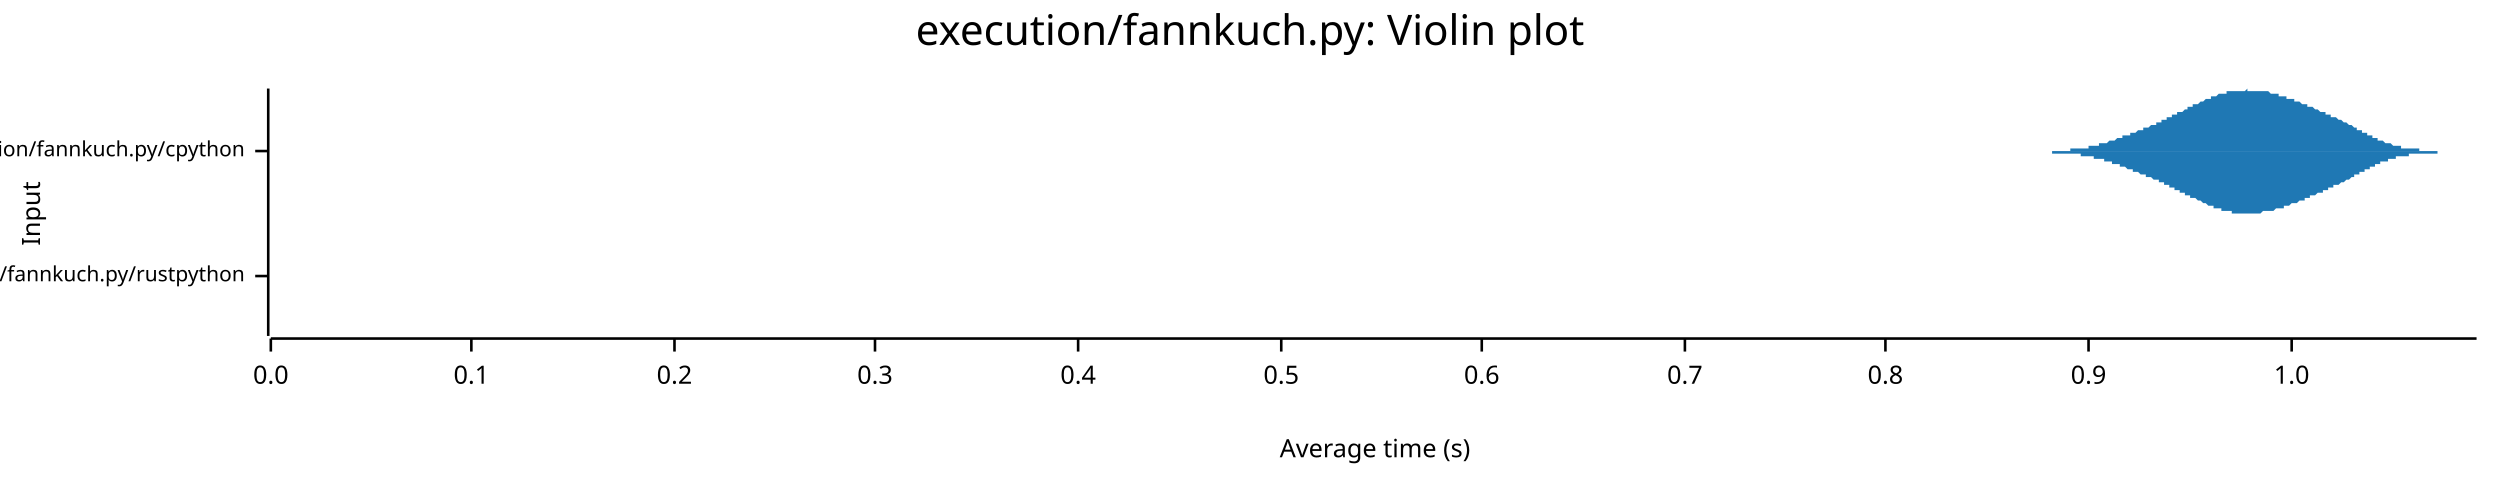
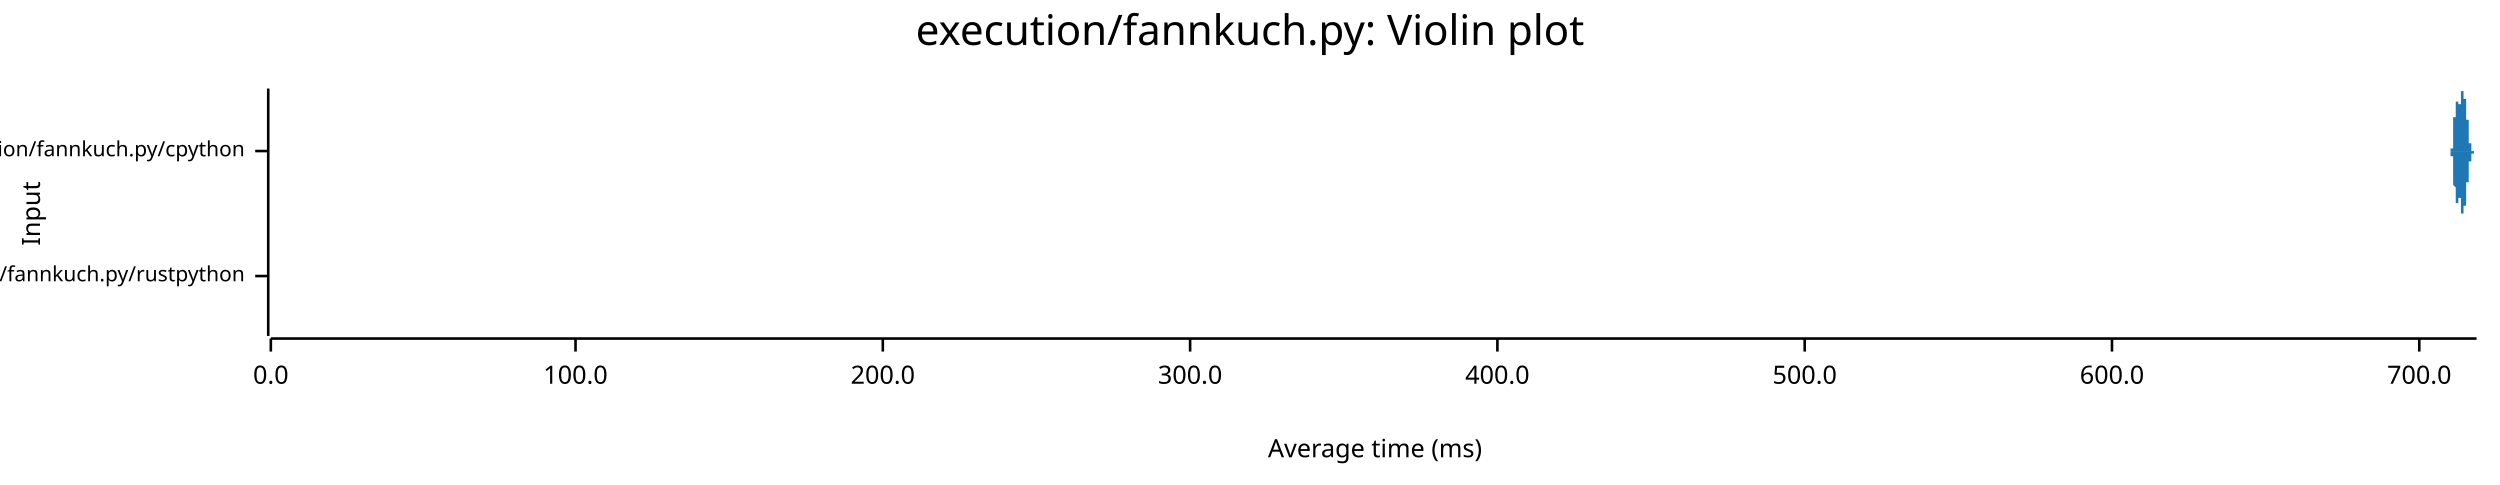
<svg xmlns="http://www.w3.org/2000/svg" width="960" height="186" viewBox="0 0 960 186">
  <text x="480" y="5" dy="0.76em" text-anchor="middle" font-family="sans-serif" font-size="16.129" opacity="1" fill="#000000">
execution/fannkuch.py: Violin plot
</text>
  <text x="8" y="82" dy="0.76em" text-anchor="middle" font-family="sans-serif" font-size="9.677" opacity="1" fill="#000000" transform="rotate(270, 8, 82)">
Input
</text>
  <text x="528" y="178" dy="-0.5ex" text-anchor="middle" font-family="sans-serif" font-size="9.677" opacity="1" fill="#000000">
- Average time (s)
+ Average time (ms)
</text>
  <polyline fill="none" opacity="1" stroke="#000000" stroke-width="1" points="103,34 103,129 " />
  <text x="94" y="106" dy="0.5ex" text-anchor="end" font-family="sans-serif" font-size="8.065" opacity="1" fill="#000000">
execution/fannkuch.py/rustpython
</text>
  <polyline fill="none" opacity="1" stroke="#000000" stroke-width="1" points="98,106 103,106 " />
  <text x="94" y="58" dy="0.5ex" text-anchor="end" font-family="sans-serif" font-size="8.065" opacity="1" fill="#000000">
execution/fannkuch.py/cpython
</text>
  <polyline fill="none" opacity="1" stroke="#000000" stroke-width="1" points="98,58 103,58 " />
  <polyline fill="none" opacity="1" stroke="#000000" stroke-width="1" points="104,130 951,130 " />
  <text x="104" y="140" dy="0.76em" text-anchor="middle" font-family="sans-serif" font-size="9.677" opacity="1" fill="#000000">
0.0
</text>
  <polyline fill="none" opacity="1" stroke="#000000" stroke-width="1" points="104,130 104,135 " />
-   <text x="181" y="140" dy="0.76em" text-anchor="middle" font-family="sans-serif" font-size="9.677" opacity="1" fill="#000000">
- 0.1
+   <text x="221" y="140" dy="0.76em" text-anchor="middle" font-family="sans-serif" font-size="9.677" opacity="1" fill="#000000">
+ 100.0
</text>
-   <polyline fill="none" opacity="1" stroke="#000000" stroke-width="1" points="181,130 181,135 " />
-   <text x="259" y="140" dy="0.76em" text-anchor="middle" font-family="sans-serif" font-size="9.677" opacity="1" fill="#000000">
- 0.2
+   <polyline fill="none" opacity="1" stroke="#000000" stroke-width="1" points="221,130 221,135 " />
+   <text x="339" y="140" dy="0.76em" text-anchor="middle" font-family="sans-serif" font-size="9.677" opacity="1" fill="#000000">
+ 200.0
</text>
-   <polyline fill="none" opacity="1" stroke="#000000" stroke-width="1" points="259,130 259,135 " />
-   <text x="336" y="140" dy="0.76em" text-anchor="middle" font-family="sans-serif" font-size="9.677" opacity="1" fill="#000000">
- 0.3
+   <polyline fill="none" opacity="1" stroke="#000000" stroke-width="1" points="339,130 339,135 " />
+   <text x="457" y="140" dy="0.76em" text-anchor="middle" font-family="sans-serif" font-size="9.677" opacity="1" fill="#000000">
+ 300.0
</text>
-   <polyline fill="none" opacity="1" stroke="#000000" stroke-width="1" points="336,130 336,135 " />
-   <text x="414" y="140" dy="0.76em" text-anchor="middle" font-family="sans-serif" font-size="9.677" opacity="1" fill="#000000">
- 0.4
+   <polyline fill="none" opacity="1" stroke="#000000" stroke-width="1" points="457,130 457,135 " />
+   <text x="575" y="140" dy="0.76em" text-anchor="middle" font-family="sans-serif" font-size="9.677" opacity="1" fill="#000000">
+ 400.0
</text>
-   <polyline fill="none" opacity="1" stroke="#000000" stroke-width="1" points="414,130 414,135 " />
-   <text x="492" y="140" dy="0.76em" text-anchor="middle" font-family="sans-serif" font-size="9.677" opacity="1" fill="#000000">
- 0.5
+   <polyline fill="none" opacity="1" stroke="#000000" stroke-width="1" points="575,130 575,135 " />
+   <text x="693" y="140" dy="0.76em" text-anchor="middle" font-family="sans-serif" font-size="9.677" opacity="1" fill="#000000">
+ 500.0
</text>
-   <polyline fill="none" opacity="1" stroke="#000000" stroke-width="1" points="492,130 492,135 " />
-   <text x="569" y="140" dy="0.76em" text-anchor="middle" font-family="sans-serif" font-size="9.677" opacity="1" fill="#000000">
- 0.6
+   <polyline fill="none" opacity="1" stroke="#000000" stroke-width="1" points="693,130 693,135 " />
+   <text x="811" y="140" dy="0.76em" text-anchor="middle" font-family="sans-serif" font-size="9.677" opacity="1" fill="#000000">
+ 600.0
</text>
-   <polyline fill="none" opacity="1" stroke="#000000" stroke-width="1" points="569,130 569,135 " />
-   <text x="647" y="140" dy="0.76em" text-anchor="middle" font-family="sans-serif" font-size="9.677" opacity="1" fill="#000000">
- 0.7
+   <polyline fill="none" opacity="1" stroke="#000000" stroke-width="1" points="811,130 811,135 " />
+   <text x="929" y="140" dy="0.76em" text-anchor="middle" font-family="sans-serif" font-size="9.677" opacity="1" fill="#000000">
+ 700.0
</text>
-   <polyline fill="none" opacity="1" stroke="#000000" stroke-width="1" points="647,130 647,135 " />
-   <text x="724" y="140" dy="0.76em" text-anchor="middle" font-family="sans-serif" font-size="9.677" opacity="1" fill="#000000">
- 0.8
- </text>
-   <polyline fill="none" opacity="1" stroke="#000000" stroke-width="1" points="724,130 724,135 " />
-   <text x="802" y="140" dy="0.76em" text-anchor="middle" font-family="sans-serif" font-size="9.677" opacity="1" fill="#000000">
- 0.9
- </text>
-   <polyline fill="none" opacity="1" stroke="#000000" stroke-width="1" points="802,130 802,135 " />
-   <text x="880" y="140" dy="0.76em" text-anchor="middle" font-family="sans-serif" font-size="9.677" opacity="1" fill="#000000">
- 1.0
- </text>
-   <polyline fill="none" opacity="1" stroke="#000000" stroke-width="1" points="880,130 880,135 " />
-   <polygon opacity="1" fill="#1F78B4" points="104,106 104,106 104,106 104,106 104,106 104,106 104,106 104,106 104,106 104,106 104,106 104,106 104,106 104,106 104,106 104,106 104,106 104,106 104,106 104,106 104,106 104,106 104,106 104,106 104,106 104,106 104,106 104,106 104,106 104,106 104,106 104,106 104,106 104,106 104,106 104,106 104,106 104,106 104,106 104,106 104,106 104,105 104,105 104,105 104,105 104,105 104,105 104,105 104,105 104,105 104,105 104,105 104,105 104,105 104,105 104,105 104,105 104,105 104,105 104,105 104,105 104,105 104,105 104,105 104,105 104,104 104,104 104,104 104,104 104,104 104,104 104,104 104,104 104,104 104,104 104,103 104,103 104,103 104,103 104,103 104,103 104,103 104,102 104,102 104,102 104,102 104,102 104,101 104,101 104,101 104,101 104,100 104,100 104,100 104,100 104,99 104,99 104,99 104,99 104,98 104,98 104,98 104,97 104,97 104,97 104,96 104,96 104,96 104,95 104,95 104,95 104,94 104,94 104,93 104,93 104,93 104,92 104,92 104,92 104,91 104,91 104,90 104,90 104,90 104,89 104,89 104,89 104,88 104,88 104,88 104,87 104,87 104,87 104,86 104,86 104,86 104,85 104,85 104,85 104,85 104,84 104,84 104,84 104,84 104,83 104,83 104,83 104,83 104,83 104,83 104,83 104,82 104,82 104,82 104,82 104,82 104,82 104,82 104,82 104,82 104,82 104,82 104,82 104,82 104,82 104,82 104,82 104,82 104,82 104,83 104,83 104,83 104,83 104,83 104,83 104,83 104,84 104,84 104,84 104,84 104,84 104,84 104,85 104,85 104,85 104,85 104,86 104,86 104,86 104,86 104,86 104,87 104,87 104,87 104,87 104,88 104,88 104,88 104,88 104,88 104,89 104,89 104,89 104,89 104,90 104,90 104,90 104,90 104,90 104,91 104,91 104,91 104,91 104,92 104,92 104,92 104,92 104,92 104,93 104,93 104,93 104,93 104,93 104,94 104,94 104,94 104,94 104,94 104,95 104,95 104,95 104,95 104,95 104,96 104,96 104,96 104,96 104,96 104,96 104,97 104,97 104,97 104,97 104,97 104,98 104,98 104,98 104,98 104,98 104,98 104,99 104,99 104,99 104,99 104,99 104,99 104,99 104,100 104,100 104,100 104,100 104,100 104,100 104,100 104,101 104,101 104,101 104,101 104,101 104,101 104,101 104,101 104,101 104,101 104,102 104,102 104,102 104,102 104,102 104,102 104,102 104,102 104,102 104,102 104,102 104,102 104,102 104,102 104,102 104,103 104,103 104,103 104,103 104,103 104,103 104,103 104,103 104,103 104,103 104,103 104,103 104,103 104,103 104,103 104,103 104,103 104,103 104,103 104,103 104,103 104,103 104,103 104,103 104,103 104,103 104,103 104,103 104,103 104,103 104,103 104,103 104,103 104,103 104,103 104,103 104,103 104,103 104,104 104,104 104,104 104,104 104,104 104,104 104,104 104,104 104,104 104,104 104,104 104,104 104,104 104,104 104,104 104,104 104,104 104,104 104,104 104,104 104,104 104,104 104,104 104,104 104,104 104,104 104,104 104,104 104,104 104,104 104,104 104,104 104,104 104,104 104,104 104,104 104,104 104,104 104,104 104,104 104,104 104,104 104,104 104,104 104,104 104,104 104,104 104,104 104,104 104,104 104,104 104,104 104,104 104,104 104,104 104,104 104,104 104,104 104,104 104,104 104,104 104,104 104,104 104,104 104,104 104,104 104,104 104,104 104,104 104,104 104,104 104,105 104,105 104,105 104,105 104,105 104,105 104,105 104,105 104,105 104,105 104,105 104,105 104,105 104,105 104,105 104,105 104,105 104,105 104,105 104,105 104,105 104,105 104,105 104,105 104,105 104,105 104,105 104,105 104,105 104,105 104,105 104,105 104,105 104,105 104,105 104,105 104,105 104,105 104,105 104,105 104,105 104,105 104,105 104,105 104,105 104,105 104,105 104,105 104,105 104,105 104,105 104,105 104,105 104,105 104,105 104,105 104,105 104,105 104,106 104,106 104,106 104,106 104,106 104,106 104,106 104,106 104,106 104,106 104,106 104,106 104,106 104,106 104,106 104,106 104,106 104,106 104,106 104,106 104,106 104,106 104,106 104,106 104,106 104,106 104,106 104,106 104,106 104,106 104,106 104,106 104,106 104,106 104,106 104,106 104,106 104,106 104,106 104,106 104,106 104,106 104,106 104,106 104,106 104,106 " />
-   <polygon opacity="1" fill="#1F78B4" points="104,106 104,106 104,106 104,106 104,106 104,106 104,106 104,106 104,106 104,106 104,106 104,106 104,106 104,106 104,106 104,106 104,106 104,106 104,106 104,106 104,106 104,106 104,106 104,106 104,106 104,106 104,106 104,106 104,106 104,106 104,106 104,106 104,106 104,106 104,106 104,106 104,106 104,106 104,106 104,106 104,106 104,106 104,106 104,106 104,106 104,106 104,106 104,106 104,106 104,106 104,106 104,106 104,106 104,106 104,106 104,106 104,106 104,107 104,107 104,107 104,107 104,107 104,107 104,107 104,107 104,107 104,107 104,107 104,107 104,107 104,108 104,108 104,108 104,108 104,108 104,108 104,108 104,108 104,108 104,109 104,109 104,109 104,109 104,109 104,110 104,110 104,110 104,110 104,110 104,111 104,111 104,111 104,111 104,112 104,112 104,112 104,112 104,113 104,113 104,113 104,114 104,114 104,114 104,114 104,115 104,115 104,115 104,116 104,116 104,117 104,117 104,117 104,118 104,118 104,118 104,119 104,119 104,120 104,120 104,120 104,121 104,121 104,121 104,122 104,122 104,123 104,123 104,123 104,124 104,124 104,124 104,125 104,125 104,125 104,126 104,126 104,126 104,126 104,127 104,127 104,127 104,127 104,128 104,128 104,128 104,128 104,128 104,129 104,129 104,129 104,129 104,129 104,129 104,129 104,129 104,129 104,129 104,129 104,129 104,129 104,129 104,129 104,129 104,129 104,129 104,129 104,129 104,129 104,129 104,129 104,129 104,129 104,129 104,128 104,128 104,128 104,128 104,128 104,128 104,127 104,127 104,127 104,127 104,127 104,126 104,126 104,126 104,126 104,126 104,125 104,125 104,125 104,125 104,124 104,124 104,124 104,124 104,124 104,123 104,123 104,123 104,123 104,122 104,122 104,122 104,122 104,121 104,121 104,121 104,121 104,121 104,120 104,120 104,120 104,120 104,120 104,119 104,119 104,119 104,119 104,118 104,118 104,118 104,118 104,118 104,117 104,117 104,117 104,117 104,117 104,117 104,116 104,116 104,116 104,116 104,116 104,115 104,115 104,115 104,115 104,115 104,114 104,114 104,114 104,114 104,114 104,114 104,113 104,113 104,113 104,113 104,113 104,113 104,112 104,112 104,112 104,112 104,112 104,112 104,112 104,111 104,111 104,111 104,111 104,111 104,111 104,111 104,111 104,111 104,110 104,110 104,110 104,110 104,110 104,110 104,110 104,110 104,110 104,110 104,110 104,109 104,109 104,109 104,109 104,109 104,109 104,109 104,109 104,109 104,109 104,109 104,109 104,109 104,109 104,109 104,109 104,109 104,109 104,109 104,109 104,108 104,108 104,108 104,108 104,108 104,108 104,108 104,108 104,108 104,108 104,108 104,108 104,108 104,108 104,108 104,108 104,108 104,108 104,108 104,108 104,108 104,108 104,108 104,108 104,108 104,108 104,108 104,108 104,108 104,108 104,108 104,108 104,108 104,108 104,108 104,108 104,108 104,108 104,108 104,108 104,108 104,108 104,108 104,108 104,108 104,108 104,108 104,108 104,108 104,108 104,108 104,108 104,108 104,108 104,108 104,108 104,108 104,108 104,108 104,108 104,108 104,108 104,108 104,108 104,108 104,108 104,108 104,107 104,107 104,107 104,107 104,107 104,107 104,107 104,107 104,107 104,107 104,107 104,107 104,107 104,107 104,107 104,107 104,107 104,107 104,107 104,107 104,107 104,107 104,107 104,107 104,107 104,107 104,107 104,107 104,107 104,107 104,107 104,107 104,107 104,107 104,107 104,107 104,107 104,107 104,107 104,107 104,107 104,107 104,107 104,107 104,107 104,107 104,107 104,107 104,107 104,107 104,107 104,107 104,107 104,107 104,107 104,107 104,107 104,107 104,107 104,107 104,107 104,107 104,107 104,106 104,106 104,106 104,106 104,106 104,106 104,106 104,106 104,106 104,106 104,106 104,106 104,106 104,106 104,106 104,106 104,106 104,106 104,106 104,106 104,106 104,106 104,106 104,106 104,106 104,106 104,106 104,106 104,106 104,106 104,106 104,106 104,106 104,106 104,106 104,106 104,106 104,106 104,106 104,106 104,106 104,106 104,106 104,106 104,106 104,106 104,106 104,106 104,106 104,106 104,106 104,106 104,106 104,106 104,106 104,106 104,106 104,106 104,106 104,106 104,106 104,106 104,106 104,106 104,106 104,106 104,106 104,106 104,106 104,106 104,106 104,106 " />
-   <polygon opacity="1" fill="#1F78B4" points="773,58 773,58 774,58 774,58 775,58 775,58 775,58 776,58 776,58 776,58 777,58 777,58 777,58 778,58 778,58 778,58 779,58 779,58 780,58 780,58 780,58 781,58 781,58 781,58 782,58 782,58 782,58 783,58 783,58 783,58 784,58 784,58 784,58 785,58 785,58 786,58 786,58 786,58 787,58 787,58 787,58 788,58 788,58 788,58 789,58 789,58 789,58 790,58 790,58 791,58 791,58 791,58 792,58 792,58 792,58 793,58 793,58 793,58 794,58 794,58 794,58 795,58 795,57 796,57 796,57 796,57 797,57 797,57 797,57 798,57 798,57 798,57 799,57 799,57 799,57 800,57 800,57 800,57 801,57 801,57 802,57 802,56 802,56 803,56 803,56 803,56 804,56 804,56 804,56 805,56 805,56 805,56 806,56 806,55 807,55 807,55 807,55 808,55 808,55 808,55 809,55 809,55 809,55 810,54 810,54 810,54 811,54 811,54 812,54 812,54 812,54 813,53 813,53 813,53 814,53 814,53 814,53 815,53 815,53 815,52 816,52 816,52 816,52 817,52 817,52 818,52 818,52 818,51 819,51 819,51 819,51 820,51 820,51 820,51 821,50 821,50 821,50 822,50 822,50 823,50 823,50 823,49 824,49 824,49 824,49 825,49 825,49 825,49 826,48 826,48 826,48 827,48 827,48 828,48 828,47 828,47 829,47 829,47 829,47 830,47 830,47 830,46 831,46 831,46 831,46 832,46 832,46 832,45 833,45 833,45 834,45 834,45 834,44 835,44 835,44 835,44 836,44 836,44 836,43 837,43 837,43 837,43 838,43 838,43 839,42 839,42 839,42 840,42 840,42 840,41 841,41 841,41 841,41 842,41 842,41 842,40 843,40 843,40 844,40 844,40 844,40 845,39 845,39 845,39 846,39 846,39 846,39 847,38 847,38 847,38 848,38 848,38 848,38 849,38 849,37 850,37 850,37 850,37 851,37 851,37 851,37 852,36 852,36 852,36 853,36 853,36 853,36 854,36 854,36 855,36 855,36 855,35 856,35 856,35 856,35 857,35 857,35 857,35 858,35 858,35 858,35 859,35 859,35 859,35 860,35 860,35 861,35 861,35 861,35 862,35 862,35 862,35 863,34 863,34 863,35 864,35 864,35 864,35 865,35 865,35 866,35 866,35 866,35 867,35 867,35 867,35 868,35 868,35 868,35 869,35 869,35 869,35 870,35 870,35 871,35 871,35 871,35 872,36 872,36 872,36 873,36 873,36 873,36 874,36 874,36 874,36 875,36 875,36 875,37 876,37 876,37 877,37 877,37 877,37 878,37 878,37 878,38 879,38 879,38 879,38 880,38 880,38 880,38 881,38 881,39 882,39 882,39 882,39 883,39 883,39 883,39 884,40 884,40 884,40 885,40 885,40 885,40 886,40 886,41 887,41 887,41 887,41 888,41 888,41 888,41 889,42 889,42 889,42 890,42 890,42 890,42 891,43 891,43 891,43 892,43 892,43 893,43 893,43 893,44 894,44 894,44 894,44 895,44 895,44 895,45 896,45 896,45 896,45 897,45 897,45 898,46 898,46 898,46 899,46 899,46 899,46 900,47 900,47 900,47 901,47 901,47 901,47 902,48 902,48 903,48 903,48 903,48 904,49 904,49 904,49 905,49 905,49 905,50 906,50 906,50 906,50 907,50 907,51 907,51 908,51 908,51 909,51 909,52 909,52 910,52 910,52 910,52 911,52 911,53 911,53 912,53 912,53 912,53 913,53 913,54 914,54 914,54 914,54 915,54 915,54 915,54 916,55 916,55 916,55 917,55 917,55 917,55 918,55 918,55 919,56 919,56 919,56 920,56 920,56 920,56 921,56 921,56 921,56 922,56 922,56 922,57 923,57 923,57 923,57 924,57 924,57 925,57 925,57 925,57 926,57 926,57 926,57 927,57 927,57 927,57 928,57 928,57 928,57 929,57 929,58 930,58 930,58 930,58 931,58 931,58 931,58 932,58 932,58 932,58 933,58 933,58 933,58 934,58 934,58 935,58 935,58 935,58 936,58 936,58 936,58 937,58 937,58 937,58 938,58 938,58 938,58 939,58 939,58 939,58 940,58 940,58 941,58 941,58 941,58 942,58 942,58 942,58 943,58 943,58 943,58 944,58 944,58 944,58 945,58 945,58 946,58 946,58 946,58 947,58 947,58 947,58 948,58 948,58 948,58 949,58 949,58 949,58 950,58 950,58 951,58 951,58 773,58 " />
-   <polygon opacity="1" fill="#1F78B4" points="773,58 773,58 774,58 774,58 775,58 775,58 775,58 776,58 776,58 776,58 777,58 777,58 777,58 778,58 778,58 778,58 779,58 779,58 780,58 780,58 780,58 781,58 781,58 781,58 782,58 782,58 782,58 783,58 783,58 783,58 784,58 784,58 784,58 785,58 785,58 786,58 786,58 786,58 787,58 787,58 787,58 788,58 788,59 788,59 789,59 789,59 789,59 790,59 790,59 791,59 791,59 791,59 792,59 792,59 792,59 793,59 793,59 793,59 794,59 794,59 794,59 795,59 795,59 796,59 796,59 796,59 797,59 797,59 797,59 798,59 798,59 798,59 799,59 799,60 799,60 800,60 800,60 800,60 801,60 801,60 802,60 802,60 802,60 803,60 803,60 803,60 804,60 804,60 804,61 805,61 805,61 805,61 806,61 806,61 807,61 807,61 807,61 808,61 808,62 808,62 809,62 809,62 809,62 810,62 810,62 810,62 811,62 811,63 812,63 812,63 812,63 813,63 813,63 813,63 814,63 814,64 814,64 815,64 815,64 815,64 816,64 816,64 816,64 817,65 817,65 818,65 818,65 818,65 819,65 819,65 819,66 820,66 820,66 820,66 821,66 821,66 821,66 822,67 822,67 823,67 823,67 823,67 824,67 824,67 824,68 825,68 825,68 825,68 826,68 826,68 826,68 827,69 827,69 828,69 828,69 828,69 829,69 829,70 829,70 830,70 830,70 830,70 831,70 831,70 831,71 832,71 832,71 832,71 833,71 833,72 834,72 834,72 834,72 835,72 835,72 835,73 836,73 836,73 836,73 837,73 837,73 837,74 838,74 838,74 839,74 839,74 839,75 840,75 840,75 840,75 841,75 841,75 841,76 842,76 842,76 842,76 843,76 843,76 844,77 844,77 844,77 845,77 845,77 845,77 846,78 846,78 846,78 847,78 847,78 847,78 848,79 848,79 848,79 849,79 849,79 850,79 850,79 850,80 851,80 851,80 851,80 852,80 852,80 852,80 853,80 853,80 853,81 854,81 854,81 855,81 855,81 855,81 856,81 856,81 856,81 857,81 857,81 857,82 858,82 858,82 858,82 859,82 859,82 859,82 860,82 860,82 861,82 861,82 861,82 862,82 862,82 862,82 863,82 863,82 863,82 864,82 864,82 864,82 865,82 865,82 866,82 866,82 866,82 867,82 867,82 867,82 868,82 868,82 868,82 869,81 869,81 869,81 870,81 870,81 871,81 871,81 871,81 872,81 872,81 872,81 873,81 873,81 873,81 874,80 874,80 874,80 875,80 875,80 875,80 876,80 876,80 877,80 877,79 877,79 878,79 878,79 878,79 879,79 879,79 879,79 880,78 880,78 880,78 881,78 881,78 882,78 882,78 882,78 883,77 883,77 883,77 884,77 884,77 884,77 885,77 885,76 885,76 886,76 886,76 887,76 887,76 887,75 888,75 888,75 888,75 889,75 889,75 889,75 890,74 890,74 890,74 891,74 891,74 891,74 892,74 892,73 893,73 893,73 893,73 894,73 894,73 894,72 895,72 895,72 895,72 896,72 896,72 896,71 897,71 897,71 898,71 898,71 898,71 899,70 899,70 899,70 900,70 900,70 900,70 901,69 901,69 901,69 902,69 902,69 903,68 903,68 903,68 904,68 904,68 904,67 905,67 905,67 905,67 906,67 906,67 906,66 907,66 907,66 907,66 908,66 908,65 909,65 909,65 909,65 910,65 910,64 910,64 911,64 911,64 911,64 912,64 912,63 912,63 913,63 913,63 914,63 914,63 914,62 915,62 915,62 915,62 916,62 916,62 916,62 917,62 917,61 917,61 918,61 918,61 919,61 919,61 919,61 920,61 920,61 920,60 921,60 921,60 921,60 922,60 922,60 922,60 923,60 923,60 923,60 924,60 924,60 925,60 925,60 925,59 926,59 926,59 926,59 927,59 927,59 927,59 928,59 928,59 928,59 929,59 929,59 930,59 930,59 930,59 931,59 931,59 931,59 932,59 932,59 932,59 933,59 933,59 933,59 934,59 934,59 935,59 935,59 935,59 936,59 936,58 936,58 937,58 937,58 937,58 938,58 938,58 938,58 939,58 939,58 939,58 940,58 940,58 941,58 941,58 941,58 942,58 942,58 942,58 943,58 943,58 943,58 944,58 944,58 944,58 945,58 945,58 946,58 946,58 946,58 947,58 947,58 947,58 948,58 948,58 948,58 949,58 949,58 949,58 950,58 950,58 951,58 951,58 773,58 " />
+   <polyline fill="none" opacity="1" stroke="#000000" stroke-width="1" points="929,130 929,135 " />
+   <polygon opacity="1" fill="#1F78B4" points="104,106 104,106 104,106 104,106 104,106 104,106 104,105 104,105 104,105 104,105 104,105 104,105 104,105 104,105 104,105 104,105 104,105 104,105 104,104 104,104 104,104 104,104 104,104 104,104 104,103 104,103 104,103 104,103 104,102 104,102 104,102 104,101 104,101 104,101 104,100 104,100 104,99 104,99 104,98 104,98 104,97 104,97 104,96 104,95 104,95 104,94 104,94 104,93 104,92 104,92 104,91 104,90 104,90 104,89 104,88 104,88 104,87 104,87 104,86 104,86 104,85 104,85 104,84 104,84 104,83 104,83 104,83 104,83 104,82 104,82 104,82 104,82 104,82 104,82 104,82 104,82 104,82 104,82 104,83 104,83 104,83 104,84 104,84 104,84 104,85 104,85 104,86 104,86 104,87 104,87 104,88 104,88 104,89 104,89 104,90 104,90 104,91 104,92 104,92 104,93 104,93 104,94 104,94 104,95 104,95 104,96 104,96 104,97 104,97 104,97 104,98 104,98 104,99 104,99 104,99 104,100 104,100 104,100 104,100 104,101 104,101 104,101 104,101 104,102 104,102 104,102 104,102 104,102 104,102 104,102 104,103 104,103 104,103 104,103 104,103 104,103 104,103 104,103 104,103 104,103 104,103 104,104 104,104 104,104 104,104 104,104 104,104 104,104 104,104 104,104 104,104 104,104 104,104 104,104 104,104 104,104 104,104 104,104 104,104 104,104 104,104 104,104 104,104 104,104 104,104 104,104 104,104 104,104 104,104 104,104 104,104 104,104 104,104 104,104 104,104 104,104 104,104 104,104 104,104 104,105 104,105 104,105 104,105 104,105 104,105 104,105 104,105 104,105 104,105 104,105 104,105 104,105 104,105 104,105 104,105 104,105 104,105 104,105 104,105 104,105 104,105 104,105 104,105 104,105 104,105 104,105 104,105 104,105 104,105 104,105 104,105 104,105 104,105 104,105 104,105 104,105 104,105 104,105 104,105 104,105 104,105 104,105 104,105 104,105 104,105 104,105 104,105 104,105 104,105 104,105 104,105 104,105 104,105 104,105 104,105 104,105 104,105 104,105 104,105 104,105 104,105 104,105 104,105 104,105 104,105 104,105 104,105 104,105 104,105 104,105 104,105 104,105 104,105 104,105 104,105 104,105 104,105 104,105 104,105 104,105 104,105 104,105 104,105 104,105 104,105 104,105 104,105 104,105 104,105 104,105 104,105 104,105 104,105 104,105 104,105 104,105 104,105 104,105 104,105 104,105 104,105 104,105 104,105 104,105 104,105 104,105 104,105 104,105 104,105 104,105 104,105 104,105 104,105 104,105 104,106 104,106 104,106 104,106 104,106 104,106 104,106 104,106 104,106 104,106 104,106 104,106 104,106 104,106 104,106 104,106 104,106 104,106 104,106 104,106 104,106 104,106 104,106 104,106 104,106 104,106 104,106 104,106 104,106 104,106 104,106 104,106 104,106 104,106 104,106 104,106 104,106 104,106 104,106 104,106 104,106 104,106 104,106 104,106 104,106 104,106 104,106 104,106 104,106 104,106 104,106 104,106 104,106 104,106 104,106 104,106 104,106 104,106 104,106 104,106 104,106 104,106 104,106 104,106 104,106 104,106 104,106 104,106 104,106 104,106 104,106 104,106 104,106 104,106 104,106 104,106 104,106 104,106 104,106 104,106 104,106 104,106 104,106 104,106 104,106 104,106 104,106 104,106 104,106 104,106 104,106 104,106 104,106 104,106 104,106 104,106 104,106 104,106 104,106 104,106 104,106 104,106 104,106 104,106 104,106 104,106 104,106 104,106 104,106 104,106 104,106 104,106 104,106 104,106 104,106 104,106 104,106 104,106 104,106 104,106 104,106 104,106 104,106 104,106 104,106 104,106 104,106 104,106 104,106 104,105 104,105 104,105 104,105 104,105 104,105 104,105 104,105 104,105 104,105 104,105 104,105 104,105 104,105 104,105 104,105 104,105 104,105 104,105 104,105 104,105 104,105 104,105 104,105 104,105 104,106 104,106 104,106 104,106 104,106 104,106 104,106 104,106 104,106 104,106 104,106 104,106 104,106 104,106 104,106 104,106 104,106 104,106 104,106 104,106 104,106 104,106 104,106 104,106 104,106 104,106 104,106 104,106 104,106 104,106 104,106 104,106 104,106 104,106 104,106 104,106 104,106 104,106 104,106 104,106 104,106 104,106 104,106 104,106 104,106 104,106 104,106 104,106 104,106 104,106 104,106 104,106 104,106 104,106 " />
+   <polygon opacity="1" fill="#1F78B4" points="104,106 104,106 104,106 104,106 104,106 104,106 104,106 104,106 104,106 104,106 104,106 104,106 104,106 104,106 104,107 104,107 104,107 104,107 104,107 104,107 104,107 104,107 104,108 104,108 104,108 104,108 104,109 104,109 104,109 104,109 104,110 104,110 104,111 104,111 104,111 104,112 104,112 104,113 104,113 104,114 104,114 104,115 104,115 104,116 104,117 104,117 104,118 104,119 104,119 104,120 104,121 104,121 104,122 104,122 104,123 104,124 104,124 104,125 104,125 104,126 104,126 104,127 104,127 104,128 104,128 104,128 104,129 104,129 104,129 104,129 104,129 104,129 104,129 104,129 104,129 104,129 104,129 104,129 104,129 104,129 104,128 104,128 104,128 104,127 104,127 104,126 104,126 104,125 104,125 104,124 104,124 104,123 104,123 104,122 104,122 104,121 104,120 104,120 104,119 104,119 104,118 104,118 104,117 104,117 104,116 104,116 104,115 104,115 104,115 104,114 104,114 104,113 104,113 104,113 104,112 104,112 104,112 104,111 104,111 104,111 104,111 104,110 104,110 104,110 104,110 104,110 104,109 104,109 104,109 104,109 104,109 104,109 104,109 104,109 104,108 104,108 104,108 104,108 104,108 104,108 104,108 104,108 104,108 104,108 104,108 104,108 104,108 104,108 104,108 104,108 104,108 104,108 104,108 104,108 104,108 104,108 104,108 104,107 104,107 104,107 104,107 104,107 104,107 104,107 104,107 104,107 104,107 104,107 104,107 104,107 104,107 104,107 104,107 104,107 104,107 104,107 104,107 104,107 104,107 104,107 104,107 104,107 104,107 104,107 104,107 104,107 104,107 104,107 104,107 104,107 104,107 104,107 104,107 104,107 104,107 104,107 104,106 104,106 104,106 104,106 104,106 104,106 104,106 104,106 104,106 104,106 104,106 104,106 104,106 104,106 104,106 104,106 104,106 104,106 104,106 104,106 104,106 104,106 104,106 104,106 104,106 104,106 104,106 104,106 104,106 104,106 104,106 104,106 104,106 104,106 104,106 104,106 104,106 104,106 104,106 104,106 104,106 104,106 104,106 104,106 104,106 104,106 104,106 104,106 104,106 104,106 104,106 104,106 104,106 104,106 104,106 104,106 104,106 104,106 104,106 104,106 104,106 104,106 104,106 104,106 104,106 104,106 104,106 104,106 104,106 104,106 104,106 104,106 104,106 104,106 104,106 104,106 104,106 104,106 104,106 104,106 104,106 104,106 104,106 104,106 104,106 104,106 104,106 104,106 104,106 104,106 104,106 104,106 104,106 104,106 104,106 104,106 104,106 104,106 104,106 104,106 104,106 104,106 104,106 104,106 104,106 104,106 104,106 104,106 104,106 104,106 104,106 104,106 104,106 104,106 104,106 104,106 104,106 104,106 104,106 104,106 104,106 104,106 104,106 104,106 104,106 104,106 104,106 104,106 104,106 104,106 104,106 104,106 104,106 104,106 104,106 104,106 104,106 104,106 104,106 104,106 104,106 104,106 104,106 104,106 104,106 104,106 104,106 104,106 104,106 104,106 104,106 104,106 104,106 104,106 104,106 104,106 104,106 104,106 104,106 104,106 104,106 104,106 104,106 104,106 104,106 104,106 104,106 104,106 104,106 104,106 104,106 104,106 104,106 104,106 104,106 104,106 104,106 104,106 104,106 104,106 104,106 104,106 104,106 104,106 104,106 104,106 104,106 104,106 104,106 104,106 104,106 104,106 104,106 104,106 104,106 104,106 104,106 104,106 104,106 104,106 104,106 104,106 104,106 104,106 104,106 104,106 104,106 104,106 104,106 104,106 104,106 104,106 104,106 104,106 104,106 104,106 104,106 104,106 104,106 104,106 104,106 104,106 104,106 104,106 104,106 104,106 104,106 104,106 104,106 104,106 104,106 104,106 104,106 104,106 104,106 104,106 104,106 104,106 104,106 104,106 104,106 104,106 104,106 104,106 104,106 104,106 104,106 104,106 104,106 104,106 104,106 104,106 104,106 104,106 104,106 104,106 104,106 104,106 104,106 104,106 104,106 104,106 104,106 104,106 104,106 104,106 104,106 104,106 104,106 104,106 104,106 104,106 104,106 104,106 104,106 104,106 104,106 104,106 104,106 104,106 104,106 104,106 104,106 104,106 104,106 104,106 104,106 104,106 104,106 104,106 104,106 104,106 104,106 104,106 104,106 104,106 104,106 104,106 104,106 104,106 104,106 104,106 104,106 104,106 104,106 104,106 " />
+   <polygon opacity="1" fill="#1F78B4" points="941,58 941,58 941,58 941,58 941,58 941,58 941,58 941,58 941,58 941,58 941,58 941,58 941,58 941,58 941,58 941,58 941,58 941,58 941,58 941,58 941,58 941,58 941,58 941,58 941,58 941,58 941,58 941,58 941,58 941,58 941,58 941,58 941,57 941,57 941,57 941,57 941,57 941,57 941,57 941,57 941,57 941,57 941,57 941,57 942,57 942,56 942,56 942,56 942,56 942,56 942,56 942,56 942,56 942,55 942,55 942,55 942,55 942,55 942,55 942,54 942,54 942,54 942,54 942,54 942,53 942,53 942,53 942,53 942,52 942,52 942,52 942,52 942,51 942,51 942,51 942,51 942,50 942,50 942,50 942,49 942,49 942,49 942,49 942,48 942,48 942,48 942,47 942,47 942,47 942,46 942,46 942,46 942,46 942,45 943,45 943,45 943,44 943,44 943,44 943,43 943,43 943,43 943,43 943,42 943,42 943,42 943,42 943,41 943,41 943,41 943,41 943,41 943,40 943,40 943,40 943,40 943,40 943,39 943,39 943,39 943,39 943,39 943,39 943,39 943,39 943,39 943,39 943,39 943,38 943,38 943,38 943,38 943,38 943,38 943,38 943,38 943,38 943,38 943,39 943,39 943,39 943,39 943,39 943,39 943,39 944,39 944,39 944,39 944,39 944,39 944,39 944,39 944,39 944,40 944,40 944,40 944,40 944,40 944,40 944,40 944,40 944,40 944,40 944,40 944,40 944,40 944,41 944,41 944,41 944,41 944,41 944,41 944,41 944,41 944,41 944,41 944,41 944,41 944,41 944,41 944,41 944,41 944,41 944,41 944,41 944,41 944,41 944,41 944,41 944,41 944,41 944,41 944,41 944,40 944,40 944,40 945,40 945,40 945,40 945,40 945,40 945,40 945,40 945,40 945,40 945,39 945,39 945,39 945,39 945,39 945,39 945,39 945,39 945,38 945,38 945,38 945,38 945,38 945,38 945,38 945,38 945,37 945,37 945,37 945,37 945,37 945,37 945,37 945,37 945,36 945,36 945,36 945,36 945,36 945,36 945,36 945,36 945,36 945,36 945,35 945,35 945,35 945,35 945,35 945,35 945,35 946,35 946,35 946,35 946,35 946,35 946,35 946,35 946,35 946,35 946,35 946,35 946,35 946,34 946,34 946,35 946,35 946,35 946,35 946,35 946,35 946,35 946,35 946,35 946,35 946,35 946,35 946,35 946,35 946,35 946,35 946,35 946,35 946,35 946,36 946,36 946,36 946,36 946,36 946,36 946,36 946,36 946,36 946,36 946,37 946,37 946,37 946,37 946,37 946,37 946,37 946,38 947,38 947,38 947,38 947,38 947,38 947,38 947,39 947,39 947,39 947,39 947,39 947,39 947,40 947,40 947,40 947,40 947,40 947,40 947,41 947,41 947,41 947,41 947,41 947,41 947,42 947,42 947,42 947,42 947,42 947,42 947,43 947,43 947,43 947,43 947,43 947,44 947,44 947,44 947,44 947,44 947,44 947,45 947,45 947,45 947,45 947,45 947,46 947,46 947,46 947,46 947,46 948,46 948,47 948,47 948,47 948,47 948,47 948,48 948,48 948,48 948,48 948,48 948,49 948,49 948,49 948,49 948,49 948,49 948,50 948,50 948,50 948,50 948,50 948,51 948,51 948,51 948,51 948,51 948,51 948,52 948,52 948,52 948,52 948,52 948,52 948,52 948,53 948,53 948,53 948,53 948,53 948,53 948,54 948,54 948,54 948,54 948,54 948,54 948,54 948,54 948,55 949,55 949,55 949,55 949,55 949,55 949,55 949,55 949,55 949,56 949,56 949,56 949,56 949,56 949,56 949,56 949,56 949,56 949,56 949,56 949,57 949,57 949,57 949,57 949,57 949,57 949,57 949,57 949,57 949,57 949,57 949,57 949,57 949,57 949,57 949,57 949,57 949,57 949,57 949,58 949,58 949,58 949,58 949,58 949,58 949,58 949,58 949,58 949,58 949,58 949,58 949,58 950,58 950,58 950,58 950,58 950,58 950,58 950,58 950,58 950,58 950,58 950,58 950,58 950,58 950,58 950,58 950,58 950,58 950,58 950,58 950,58 950,58 950,58 950,58 950,58 950,58 950,58 950,58 950,58 950,58 950,58 950,58 950,58 950,58 950,58 950,58 950,58 950,58 950,58 950,58 950,58 950,58 950,58 950,58 950,58 950,58 950,58 950,58 950,58 950,58 950,58 951,58 951,58 941,58 " />
+   <polygon opacity="1" fill="#1F78B4" points="941,58 941,58 941,58 941,58 941,58 941,58 941,58 941,58 941,58 941,58 941,58 941,58 941,58 941,58 941,58 941,58 941,58 941,58 941,59 941,59 941,59 941,59 941,59 941,59 941,59 941,59 941,59 941,59 941,59 941,59 941,59 941,59 941,59 941,59 941,59 941,59 941,59 941,59 941,59 941,59 941,60 941,60 941,60 941,60 942,60 942,60 942,60 942,60 942,60 942,61 942,61 942,61 942,61 942,61 942,61 942,61 942,62 942,62 942,62 942,62 942,62 942,62 942,63 942,63 942,63 942,63 942,64 942,64 942,64 942,64 942,65 942,65 942,65 942,65 942,66 942,66 942,66 942,66 942,67 942,67 942,67 942,68 942,68 942,68 942,69 942,69 942,69 942,69 942,70 942,70 942,70 942,71 942,71 942,71 943,72 943,72 943,72 943,72 943,73 943,73 943,73 943,74 943,74 943,74 943,74 943,75 943,75 943,75 943,75 943,76 943,76 943,76 943,76 943,76 943,77 943,77 943,77 943,77 943,77 943,77 943,77 943,78 943,78 943,78 943,78 943,78 943,78 943,78 943,78 943,78 943,78 943,78 943,78 943,78 943,78 943,78 943,78 943,78 943,78 943,78 943,78 943,78 943,78 943,78 943,78 944,78 944,78 944,77 944,77 944,77 944,77 944,77 944,77 944,77 944,77 944,77 944,77 944,77 944,77 944,76 944,76 944,76 944,76 944,76 944,76 944,76 944,76 944,76 944,76 944,76 944,76 944,76 944,76 944,76 944,76 944,76 944,76 944,76 944,76 944,76 944,76 944,76 944,76 944,76 944,76 944,76 944,76 944,76 944,76 944,76 944,76 944,76 944,76 944,76 944,76 944,76 945,76 945,76 945,76 945,77 945,77 945,77 945,77 945,77 945,77 945,77 945,77 945,77 945,77 945,78 945,78 945,78 945,78 945,78 945,78 945,78 945,78 945,79 945,79 945,79 945,79 945,79 945,79 945,79 945,79 945,80 945,80 945,80 945,80 945,80 945,80 945,80 945,80 945,80 945,81 945,81 945,81 945,81 945,81 945,81 945,81 945,81 945,81 945,81 945,81 945,82 946,82 946,82 946,82 946,82 946,82 946,82 946,82 946,82 946,82 946,82 946,82 946,82 946,82 946,82 946,82 946,82 946,82 946,82 946,82 946,82 946,82 946,82 946,82 946,82 946,82 946,82 946,82 946,81 946,81 946,81 946,81 946,81 946,81 946,81 946,81 946,81 946,81 946,81 946,80 946,80 946,80 946,80 946,80 946,80 946,80 946,80 946,80 946,79 946,79 946,79 946,79 947,79 947,79 947,79 947,78 947,78 947,78 947,78 947,78 947,78 947,77 947,77 947,77 947,77 947,77 947,77 947,76 947,76 947,76 947,76 947,76 947,76 947,75 947,75 947,75 947,75 947,75 947,75 947,74 947,74 947,74 947,74 947,74 947,74 947,73 947,73 947,73 947,73 947,73 947,72 947,72 947,72 947,72 947,72 947,71 947,71 947,71 947,71 947,71 947,71 947,70 947,70 948,70 948,70 948,70 948,69 948,69 948,69 948,69 948,69 948,69 948,68 948,68 948,68 948,68 948,68 948,67 948,67 948,67 948,67 948,67 948,67 948,66 948,66 948,66 948,66 948,66 948,65 948,65 948,65 948,65 948,65 948,65 948,64 948,64 948,64 948,64 948,64 948,64 948,64 948,63 948,63 948,63 948,63 948,63 948,63 948,63 948,62 948,62 948,62 948,62 948,62 949,62 949,62 949,62 949,61 949,61 949,61 949,61 949,61 949,61 949,61 949,61 949,61 949,61 949,60 949,60 949,60 949,60 949,60 949,60 949,60 949,60 949,60 949,60 949,60 949,60 949,60 949,60 949,59 949,59 949,59 949,59 949,59 949,59 949,59 949,59 949,59 949,59 949,59 949,59 949,59 949,59 949,59 949,59 949,59 949,59 949,59 949,59 949,59 949,59 949,59 949,59 950,59 950,59 950,59 950,59 950,59 950,59 950,58 950,58 950,58 950,58 950,58 950,58 950,58 950,58 950,58 950,58 950,58 950,58 950,58 950,58 950,58 950,58 950,58 950,58 950,58 950,58 950,58 950,58 950,58 950,58 950,58 950,58 950,58 950,58 950,58 950,58 950,58 950,58 950,58 950,58 950,58 950,58 950,58 950,58 950,58 950,58 950,58 950,58 950,58 950,58 951,58 951,58 941,58 " />
</svg>
